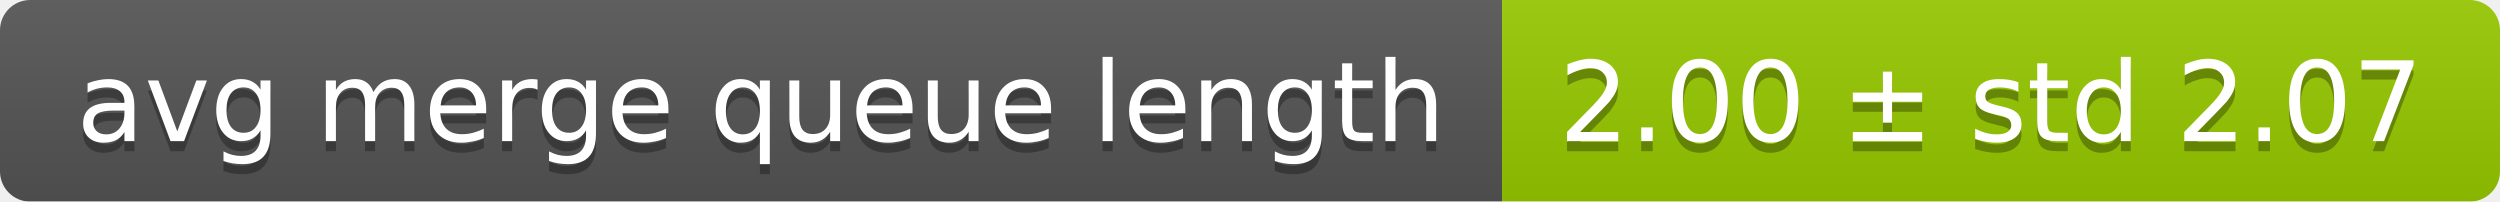
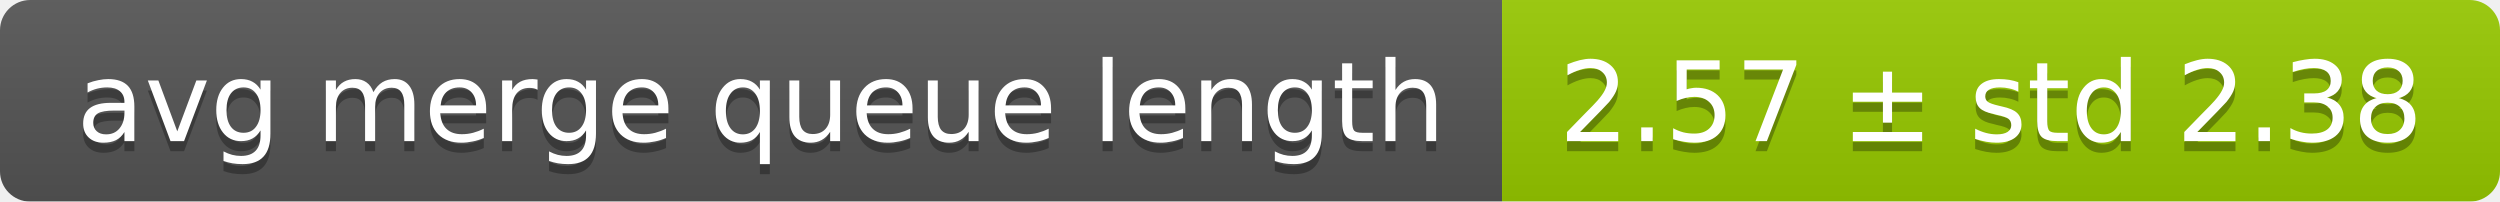
<svg xmlns="http://www.w3.org/2000/svg" width="248" height="20">
  <linearGradient id="smooth" x2="0" y2="100%">
    <stop offset="0" stop-color="#bbb" stop-opacity=".1" />
    <stop offset="1" stop-opacity=".1" />
  </linearGradient>
  <mask id="round">
    <rect width="248" height="20" rx="3" fill="#fff" />
  </mask>
  <g mask="url(#round)">
    <rect width="149" height="20" fill="#555" />
    <rect x="149" width="99" height="20" fill="#97ca00" />
    <rect width="248" height="20" fill="url(#smooth)" />
  </g>
  <g fill="#fff" text-anchor="middle" font-family="DejaVu Sans,Verdana,Geneva,sans-serif" font-size="11">
    <text x="75.5" y="15" fill="#010101" fill-opacity=".3">avg merge queue length</text>
    <text x="75.5" y="14">avg merge queue length</text>
-     <text x="197.5" y="15" fill="#010101" fill-opacity=".3">2.00 ± std 2.07</text>
-     <text x="197.5" y="14">2.00 ± std 2.07</text>
+     <text x="197.5" y="15" fill="#010101" fill-opacity=".3">2.57 ± std 2.38</text>
+     <text x="197.5" y="14">2.57 ± std 2.38</text>
  </g>
</svg>
